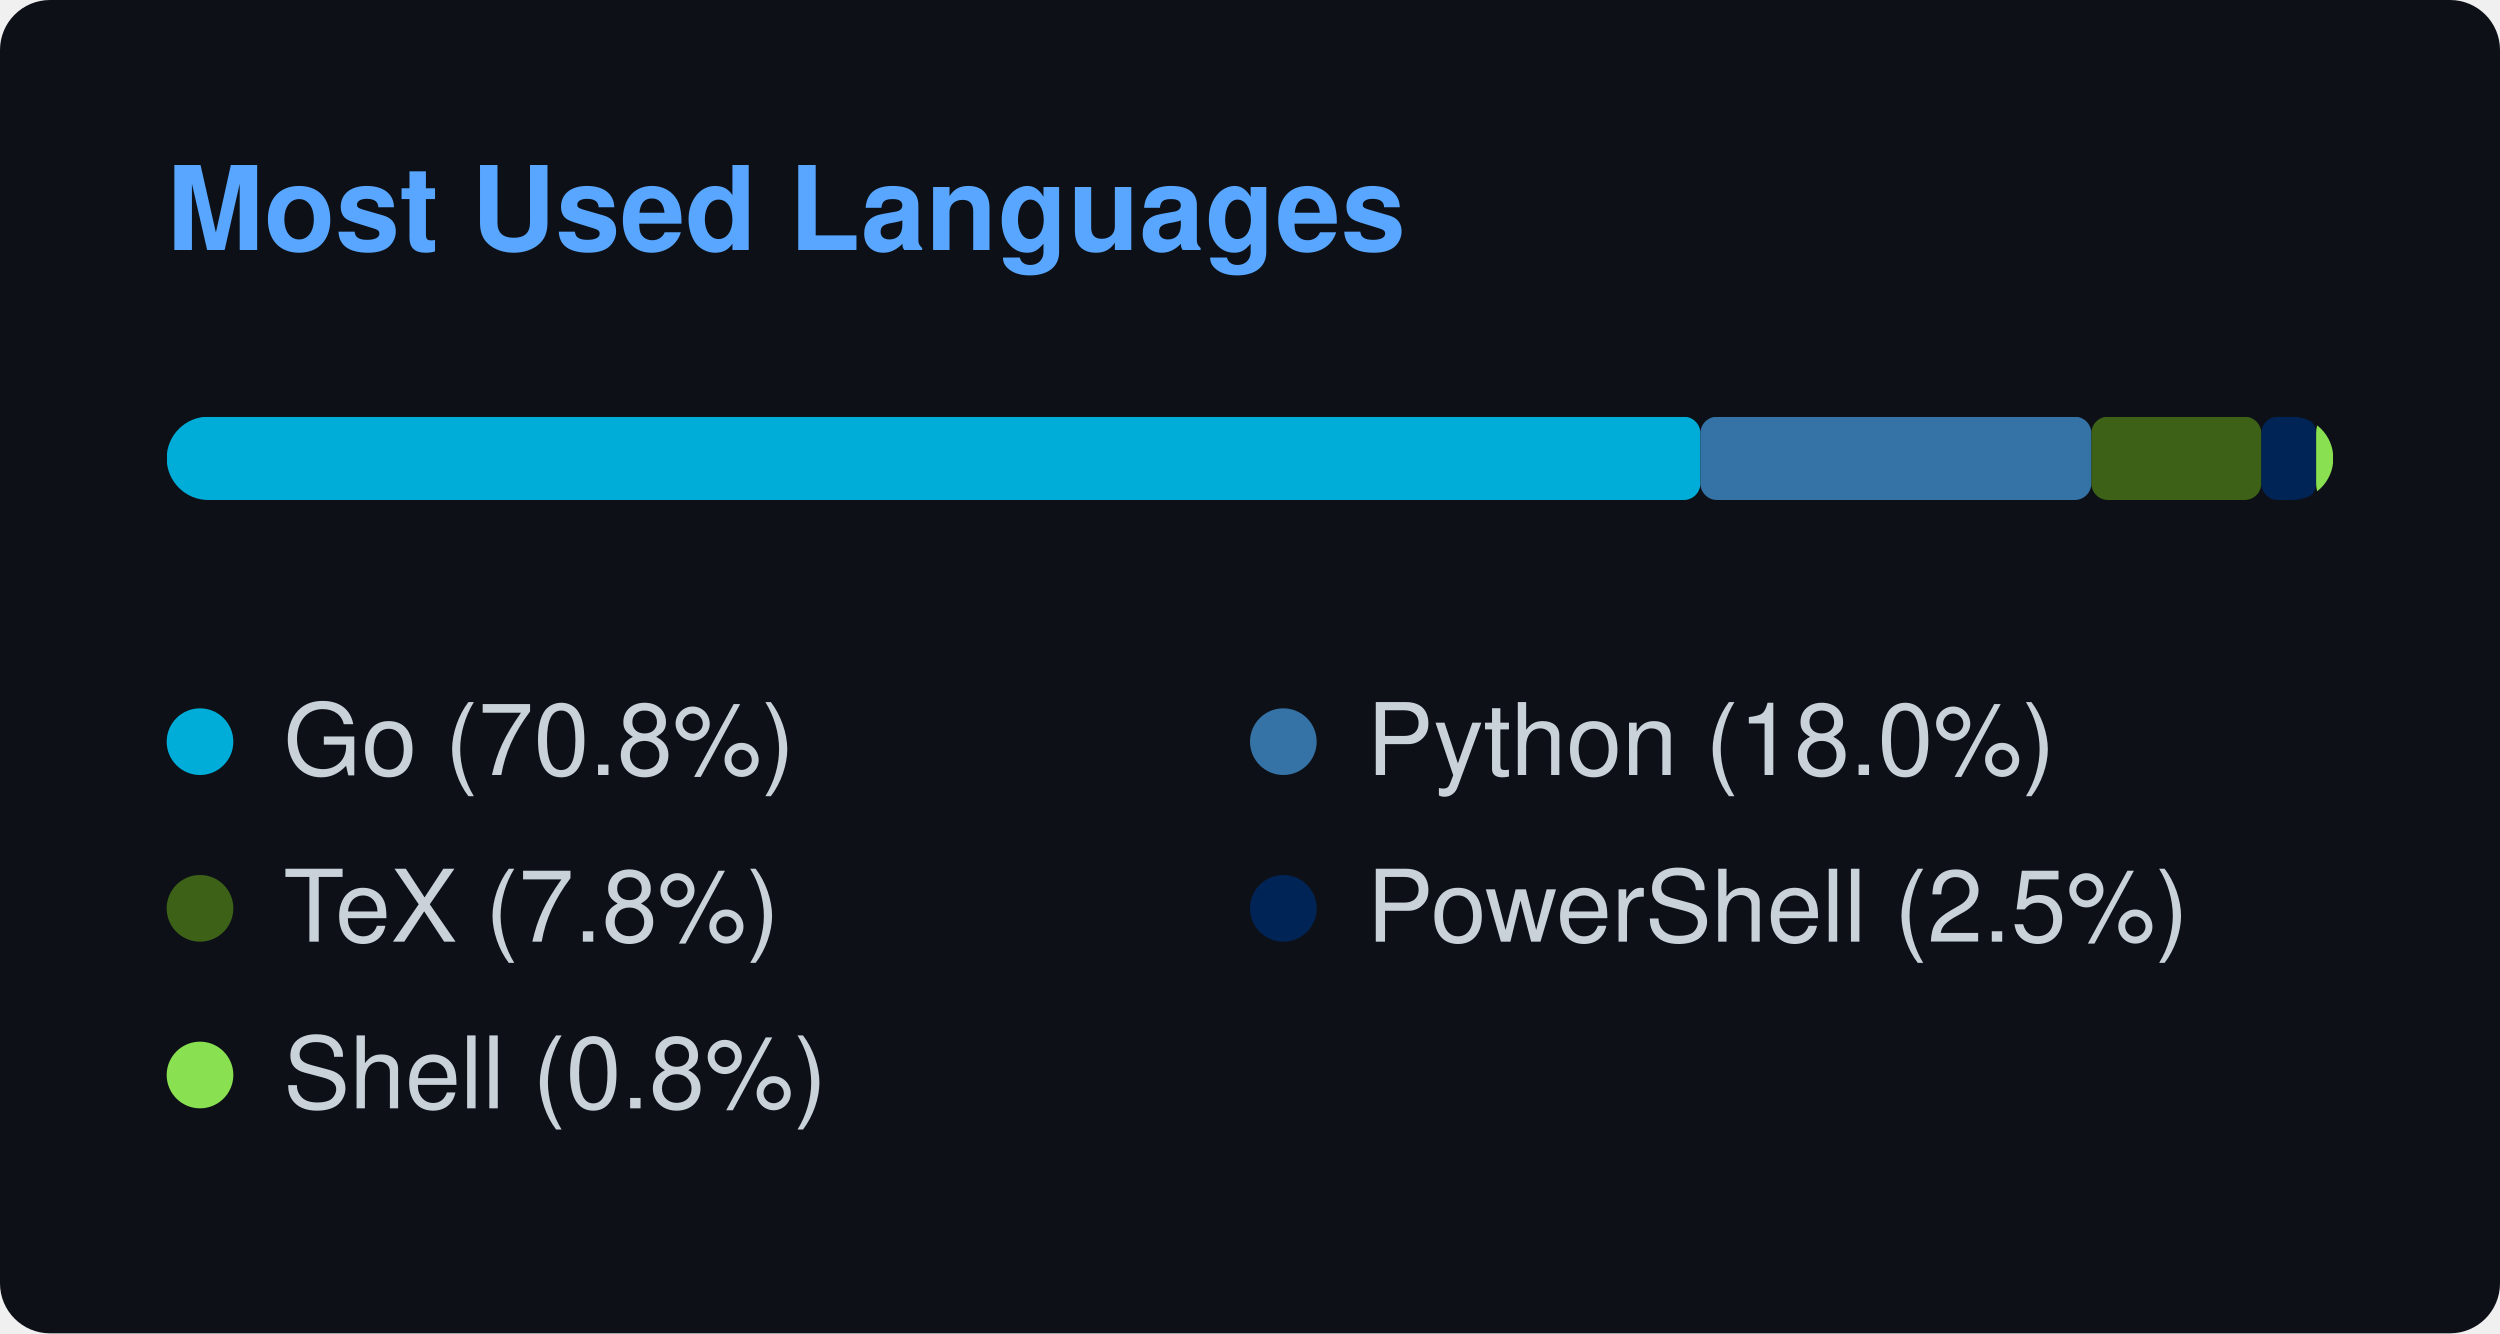
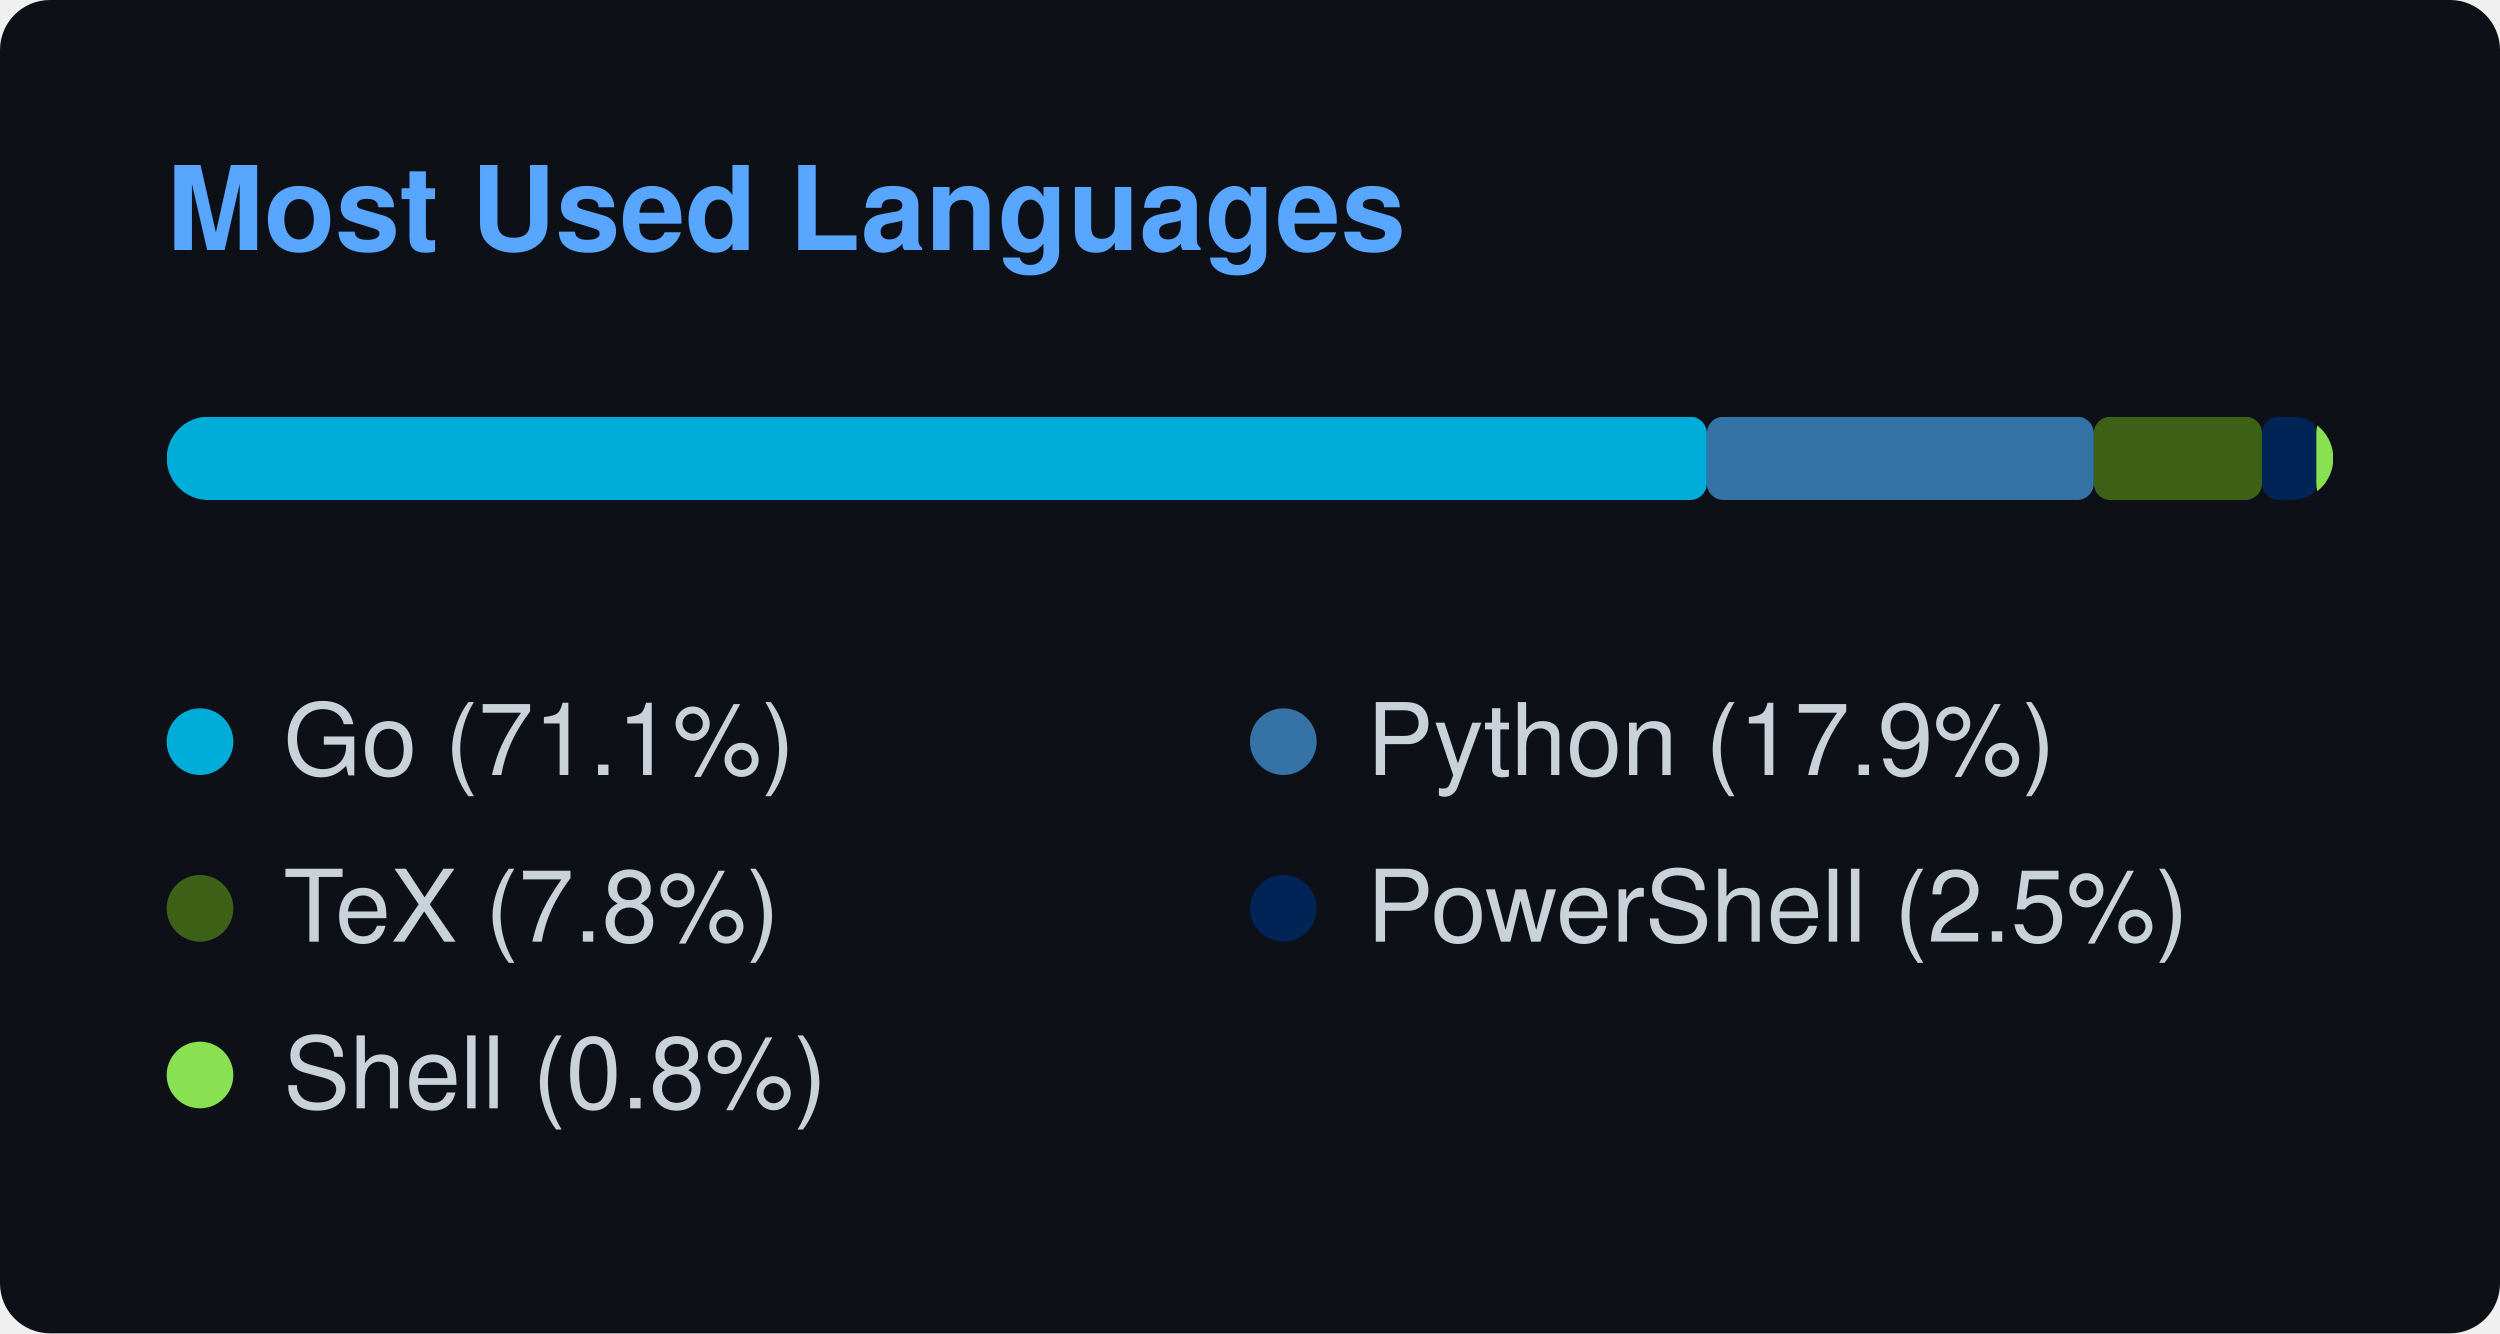
<svg xmlns="http://www.w3.org/2000/svg" width="300" height="160" viewBox="0 0 300 160">
  <style>
    text { font-family: -apple-system, BlinkMacSystemFont, "Segoe UI", Helvetica, Arial, sans-serif; font-size: 12px; fill: #c9d1d9; }
    .title { font-weight: 600; font-size: 14px; fill: #58a6ff; }
  </style>
  <rect width="100%" height="100%" rx="6" fill="#0d1117" />
  <text x="20" y="30" class="title">Most Used Languages</text>
  <svg x="20" y="50" width="260" height="10">
    <mask id="bar-mask">
      <rect width="260" height="10" rx="5" fill="#fff" />
    </mask>
    <g mask="url(#bar-mask)">
-       <rect x="0" y="0" width="184.048" height="10" fill="#00ADD8" rx="2" ry="2" />
-       <rect x="184.048" y="0" width="46.915" height="10" fill="#3572A5" rx="2" ry="2" />
-       <rect x="230.962" y="0" width="20.394" height="10" fill="#3D6117" rx="2" ry="2" />
-       <rect x="251.356" y="0" width="6.582" height="10" fill="#012456" rx="2" ry="2" />
-       <rect x="257.938" y="0" width="2.062" height="10" fill="#89e051" rx="2" ry="2" />
+       <rect x="0" y="0" width="184.821" height="10" fill="#00ADD8" rx="2" ry="2" />
+       <rect x="184.821" y="0" width="46.437" height="10" fill="#3572A5" rx="2" ry="2" />
+       <rect x="231.258" y="0" width="20.186" height="10" fill="#3D6117" rx="2" ry="2" />
+       <rect x="251.444" y="0" width="6.515" height="10" fill="#012456" rx="2" ry="2" />
+       <rect x="257.959" y="0" width="2.041" height="10" fill="#89e051" rx="2" ry="2" />
    </g>
  </svg>
  <g transform="translate(20, 85)">
    <circle cx="4" cy="4" r="4" fill="#00ADD8" />
-     <text x="14" y="8">Go (70.8%)</text>
+     <text x="14" y="8">Go (71.1%)</text>
  </g>
  <g transform="translate(150, 85)">
    <circle cx="4" cy="4" r="4" fill="#3572A5" />
-     <text x="14" y="8">Python (18.0%)</text>
+     <text x="14" y="8">Python (17.9%)</text>
  </g>
  <g transform="translate(20, 105)">
    <circle cx="4" cy="4" r="4" fill="#3D6117" />
    <text x="14" y="8">TeX (7.8%)</text>
  </g>
  <g transform="translate(150, 105)">
    <circle cx="4" cy="4" r="4" fill="#012456" />
    <text x="14" y="8">PowerShell (2.5%)</text>
  </g>
  <g transform="translate(20, 125)">
    <circle cx="4" cy="4" r="4" fill="#89e051" />
    <text x="14" y="8">Shell (0.8%)</text>
  </g>
</svg>
